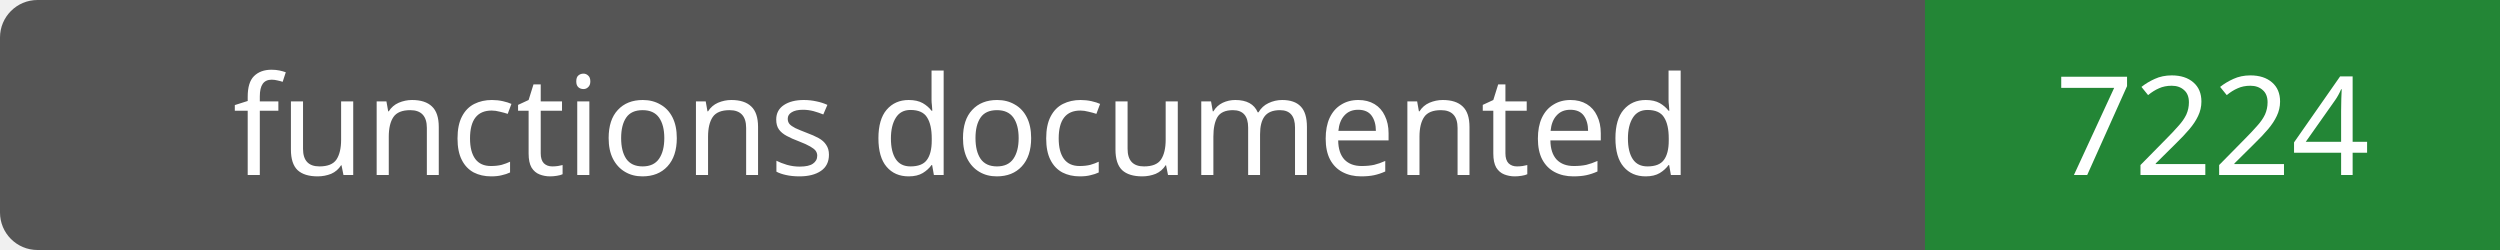
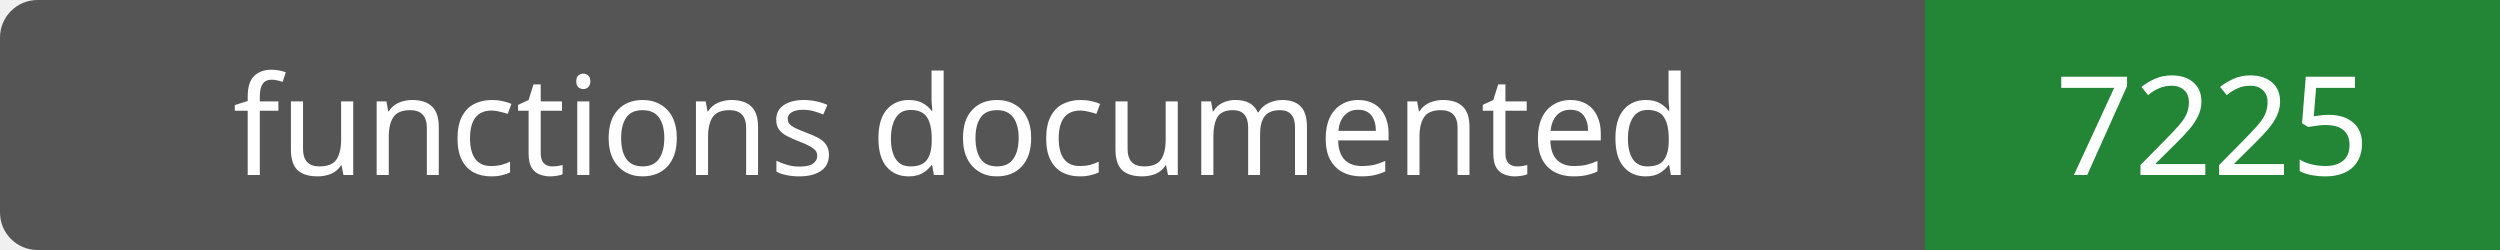
- <svg xmlns="http://www.w3.org/2000/svg" width="200" height="20" role="img" aria-label="functions documented: 7224">
+ <svg xmlns="http://www.w3.org/2000/svg" width="200" height="20" role="img" aria-label="functions documented: 7225">
  <rect width="200" height="20" rx="3" fill="#555" />
  <path fill="#238636" d="M154 0h46v20H154z" />
  <g fill="#fff" text-anchor="middle" font-family="Verdana,sans-serif" font-size="11">
    <text x="77.0" y="14">functions documented</text>
-     <text x="177.0" y="14">7224</text>
+     <text x="177.0" y="14">7225</text>
  </g>
</svg>
